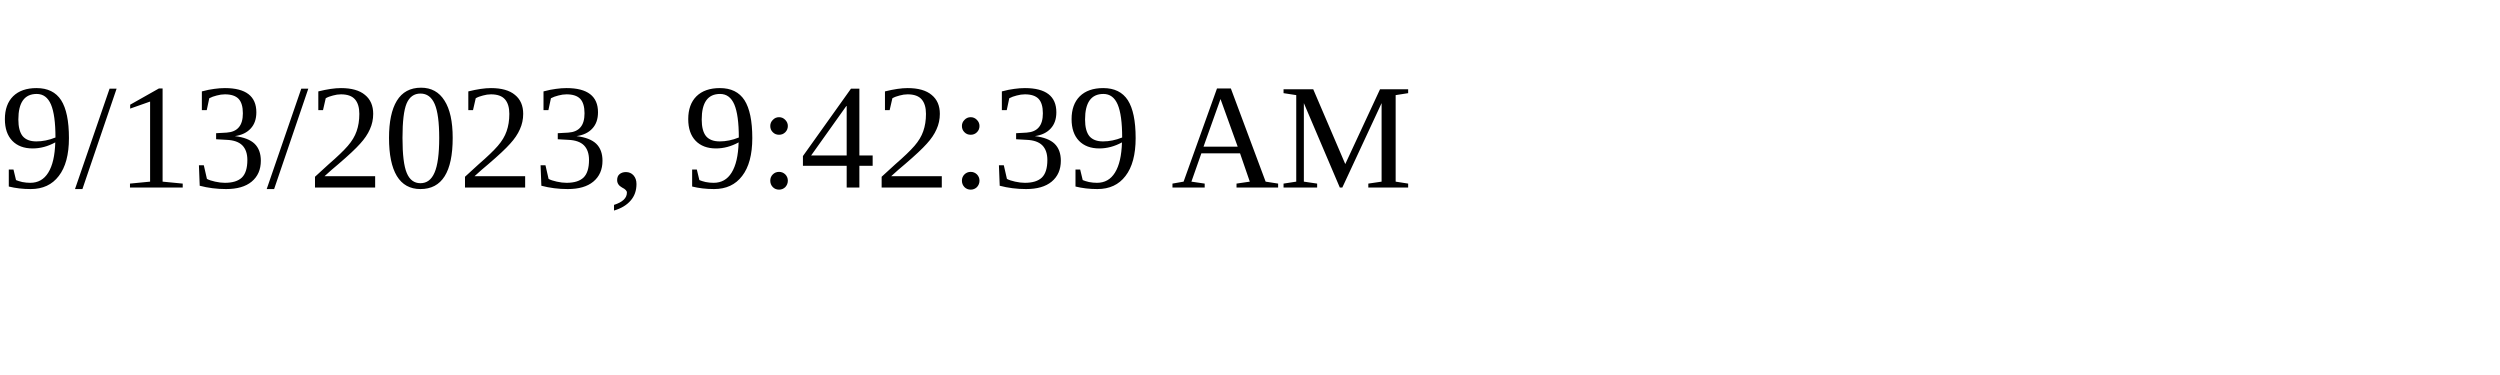
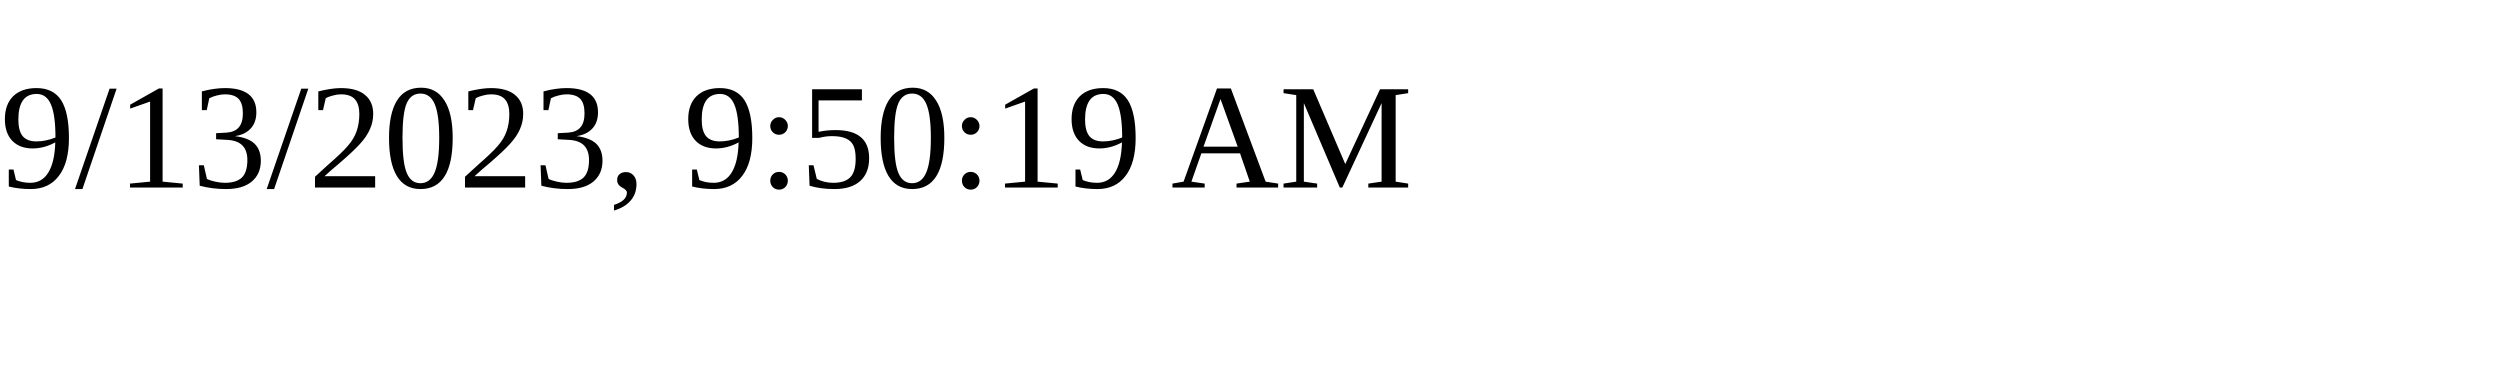
<svg xmlns="http://www.w3.org/2000/svg" height="30" width="200">
-   <text x="0" y="15">9/13/2023, 9:42:39 AM</text>
+   <text x="0" y="15">9/13/2023, 9:50:19 AM</text>
</svg>
